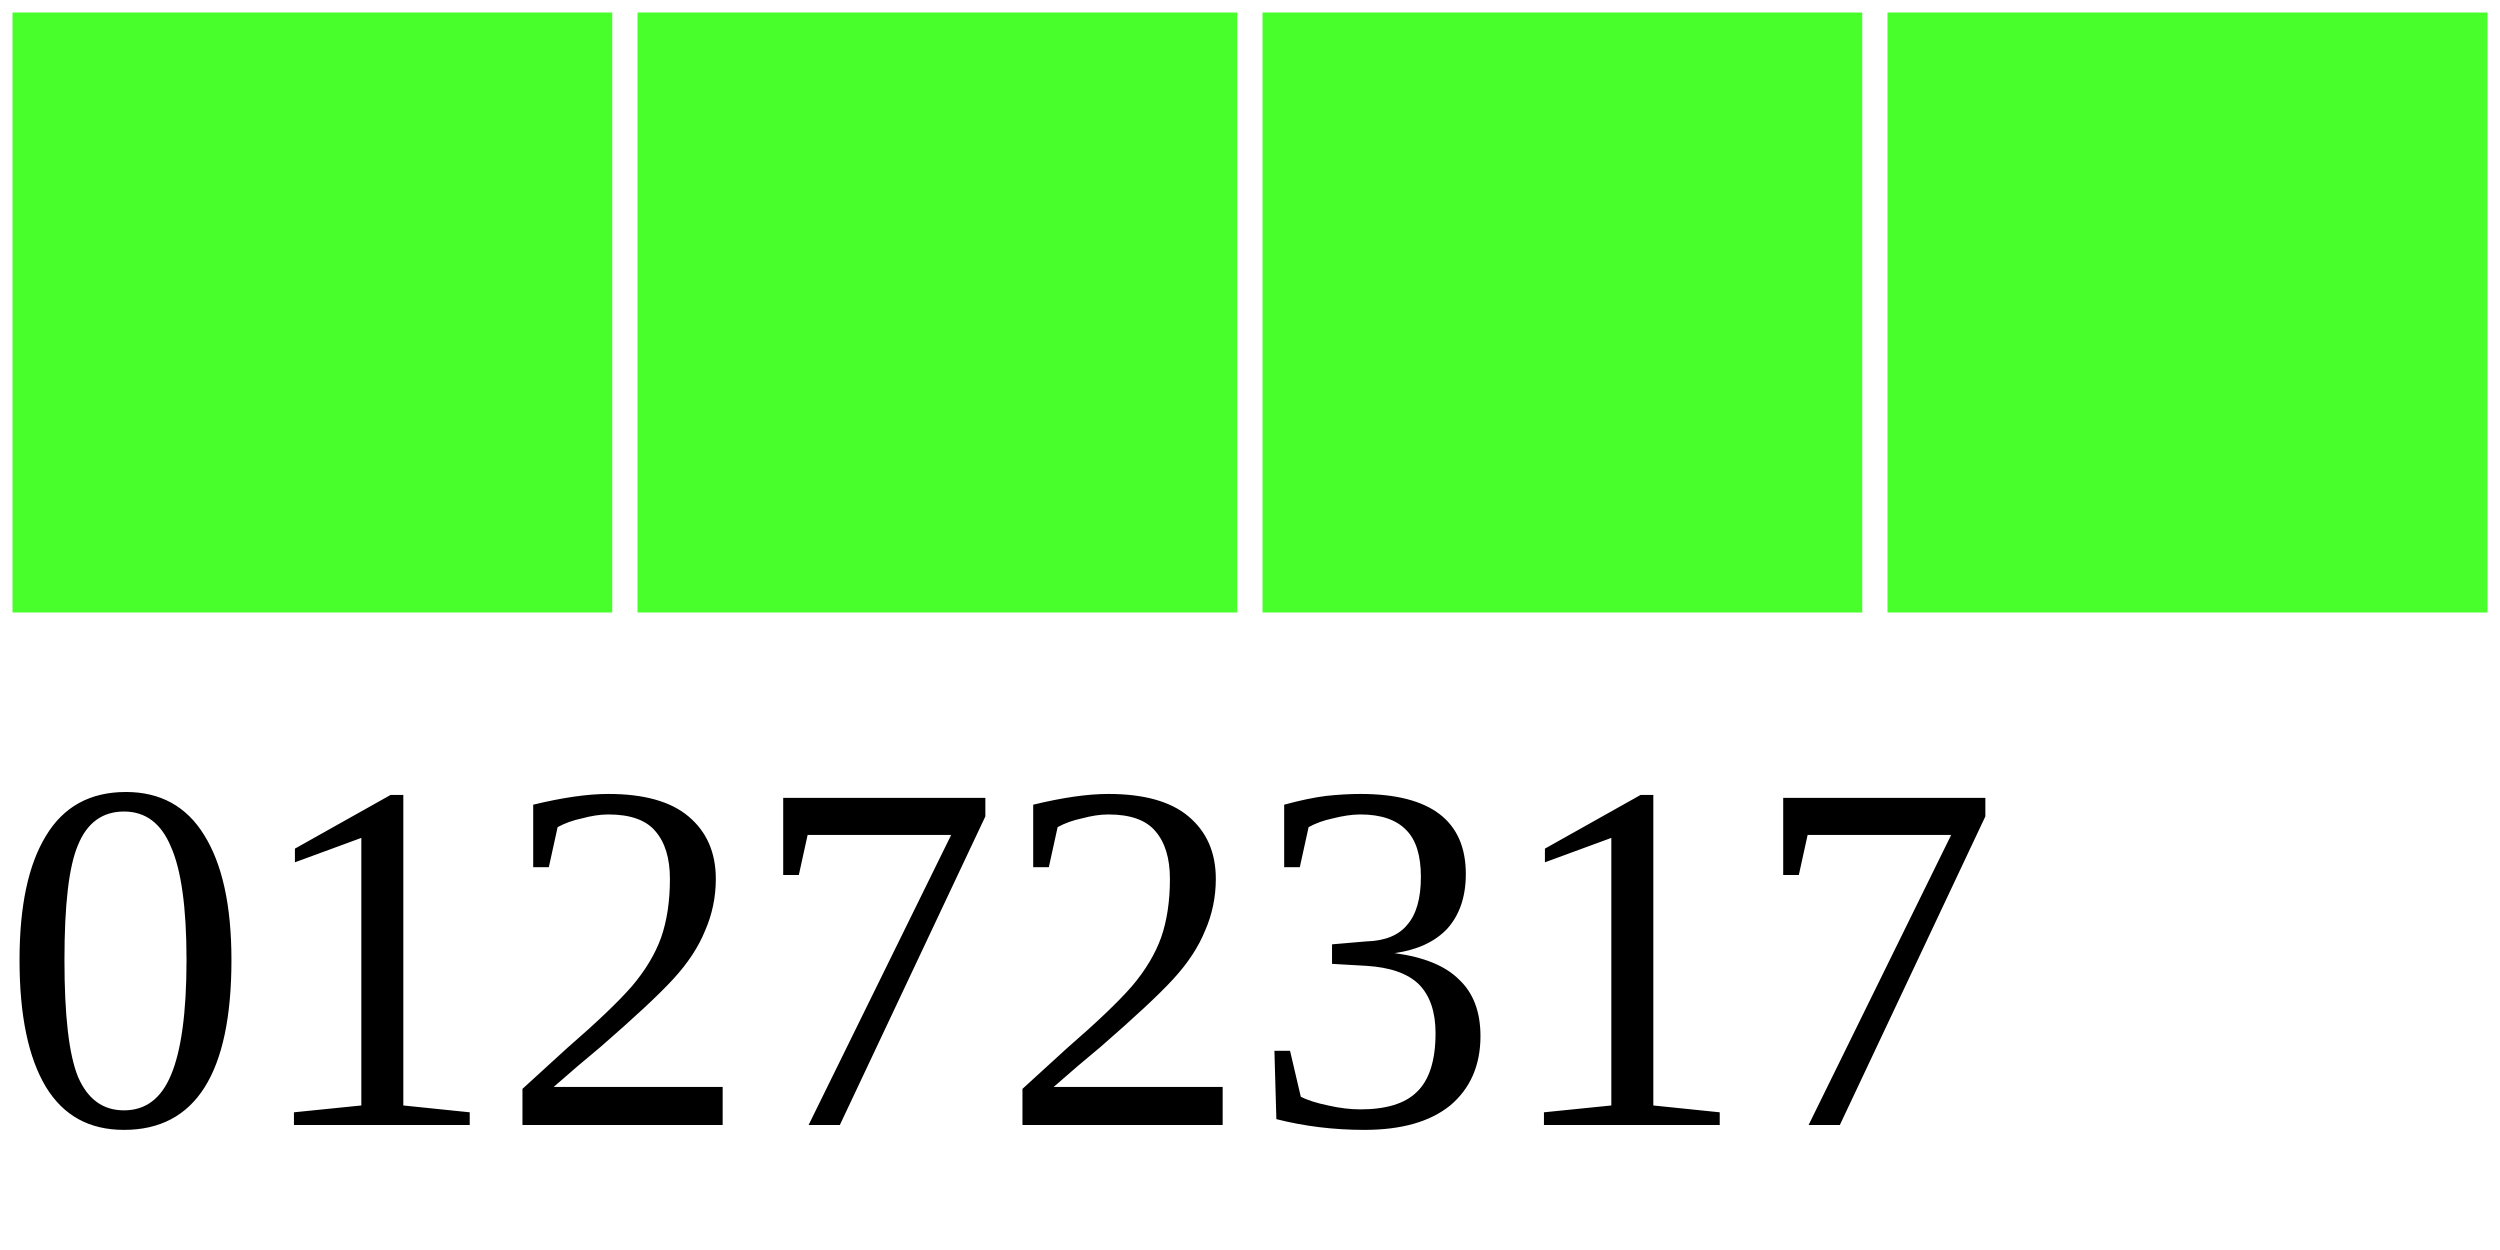
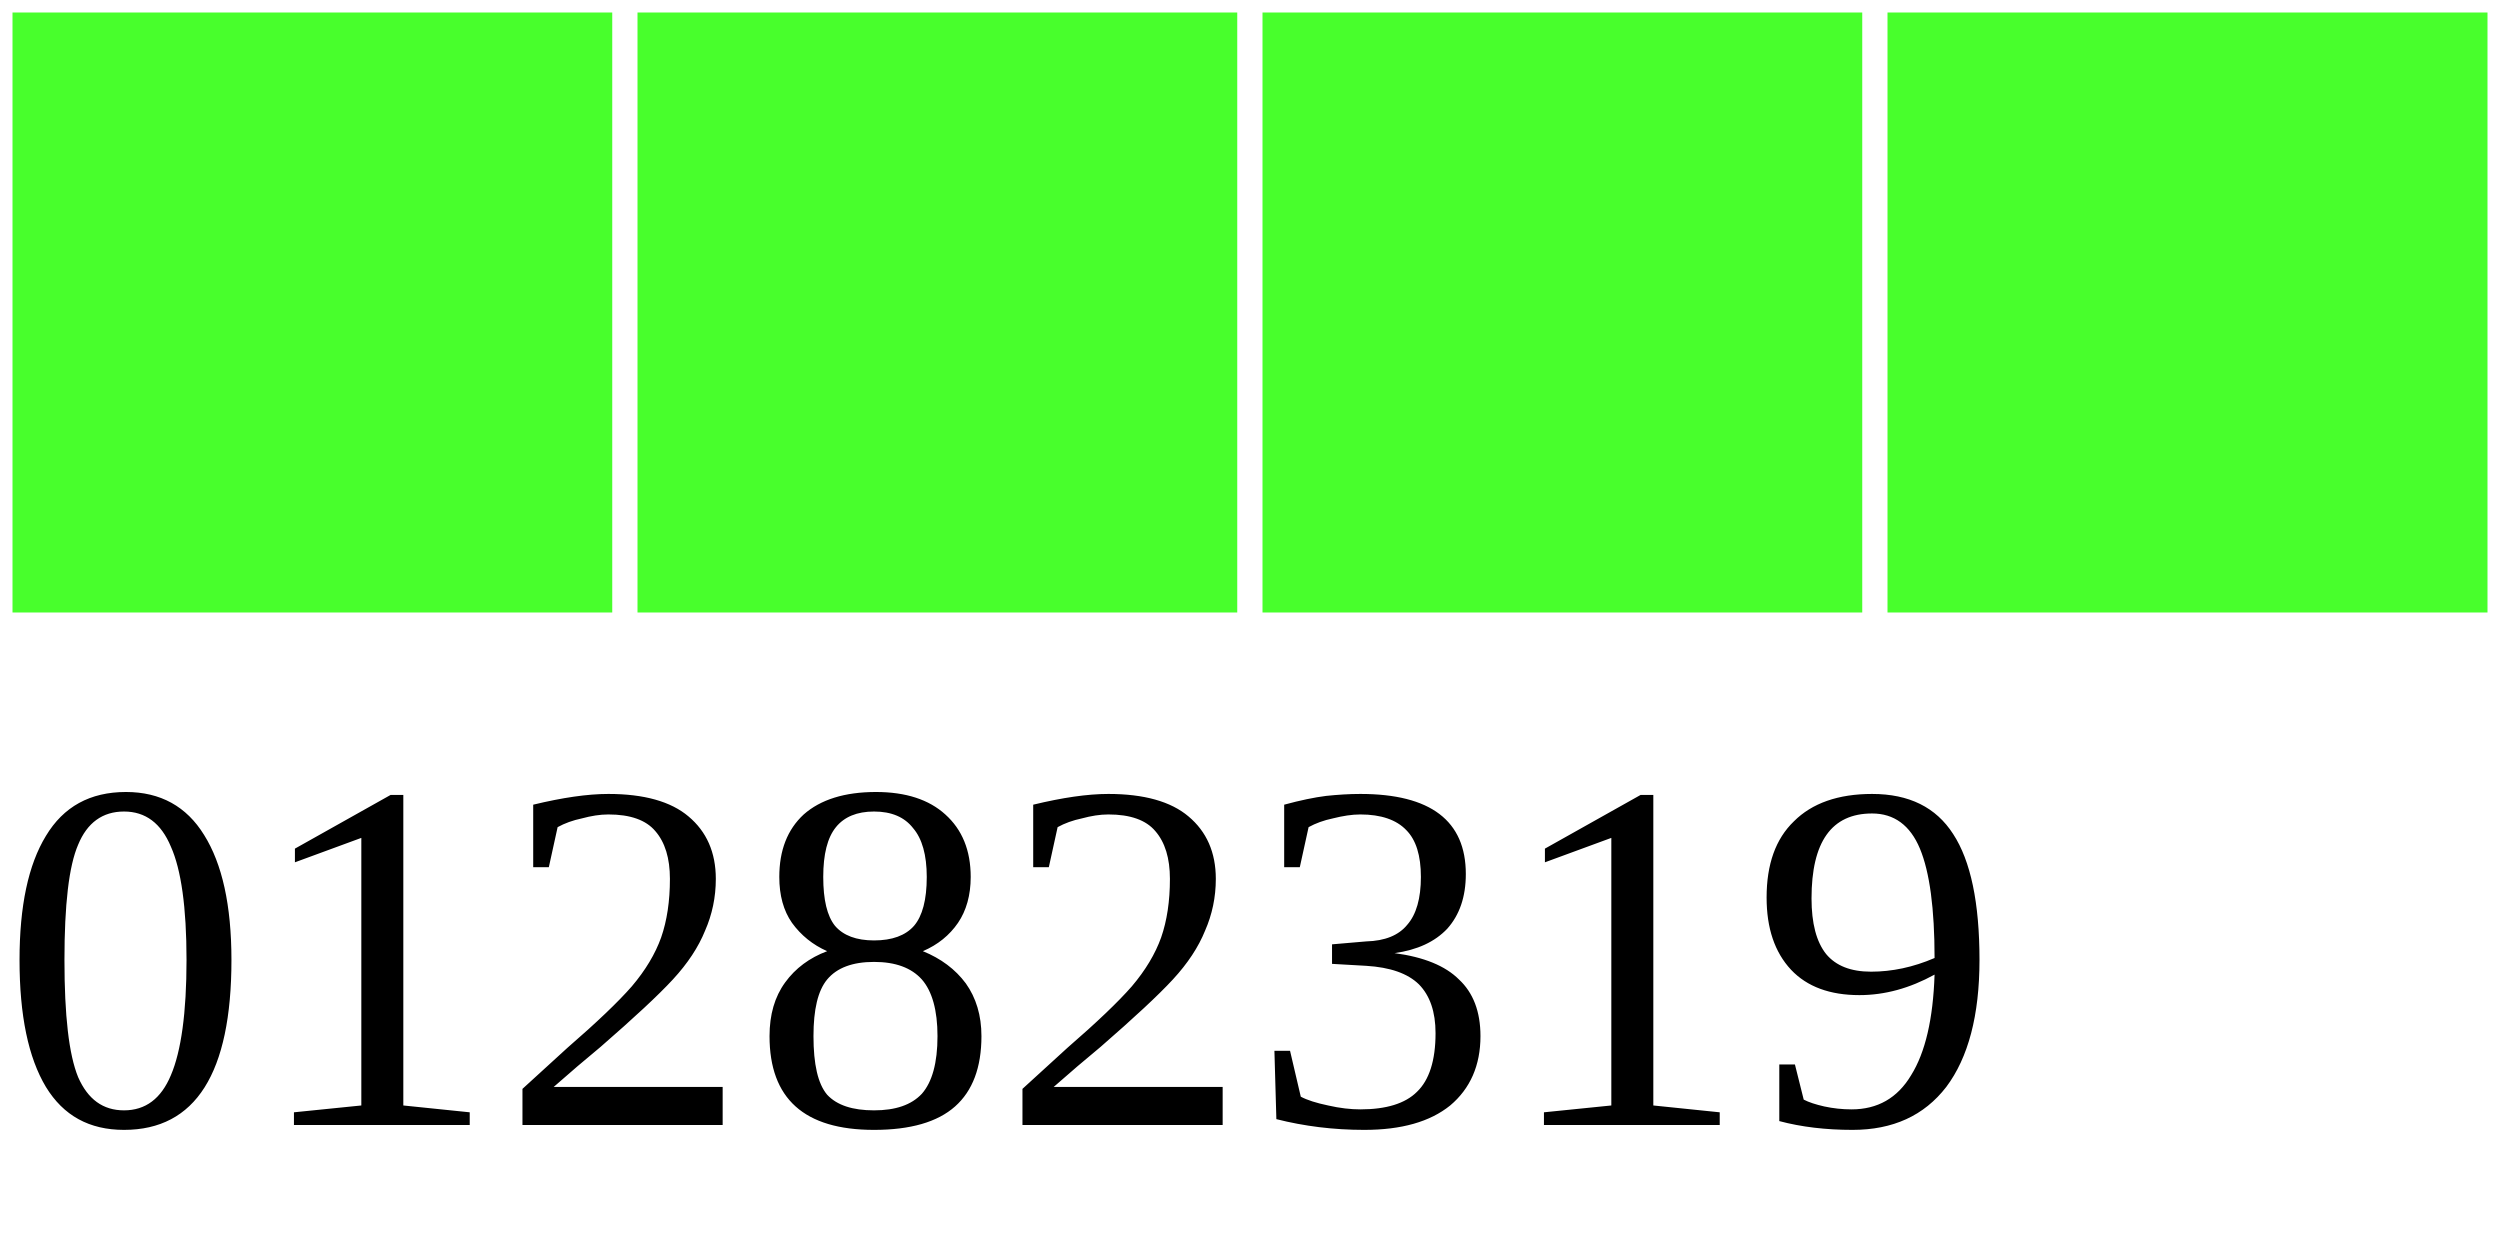
<svg xmlns="http://www.w3.org/2000/svg" width="40" height="20">
  <g>
    <rect width="10" height="10" style="fill:#48FF2C;stroke-width:0.4;stroke:rgb(255,255,255)" x="0" />
    <rect width="10" height="10" style="fill:#48FF2C;stroke-width:0.4;stroke:rgb(255,255,255)" x="10" />
    <rect width="10" height="10" style="fill:#48FF2C;stroke-width:0.4;stroke:rgb(255,255,255)" x="20" />
    <rect width="10" height="10" style="fill:#48FF2C;stroke-width:0.4;stroke:rgb(255,255,255)" x="30" />
-     <text x="0" y="18" fill="black" font-size="8">01272317</text>
+     <text x="0" y="18" fill="black" font-size="8">01282319</text>
  </g>
</svg>
